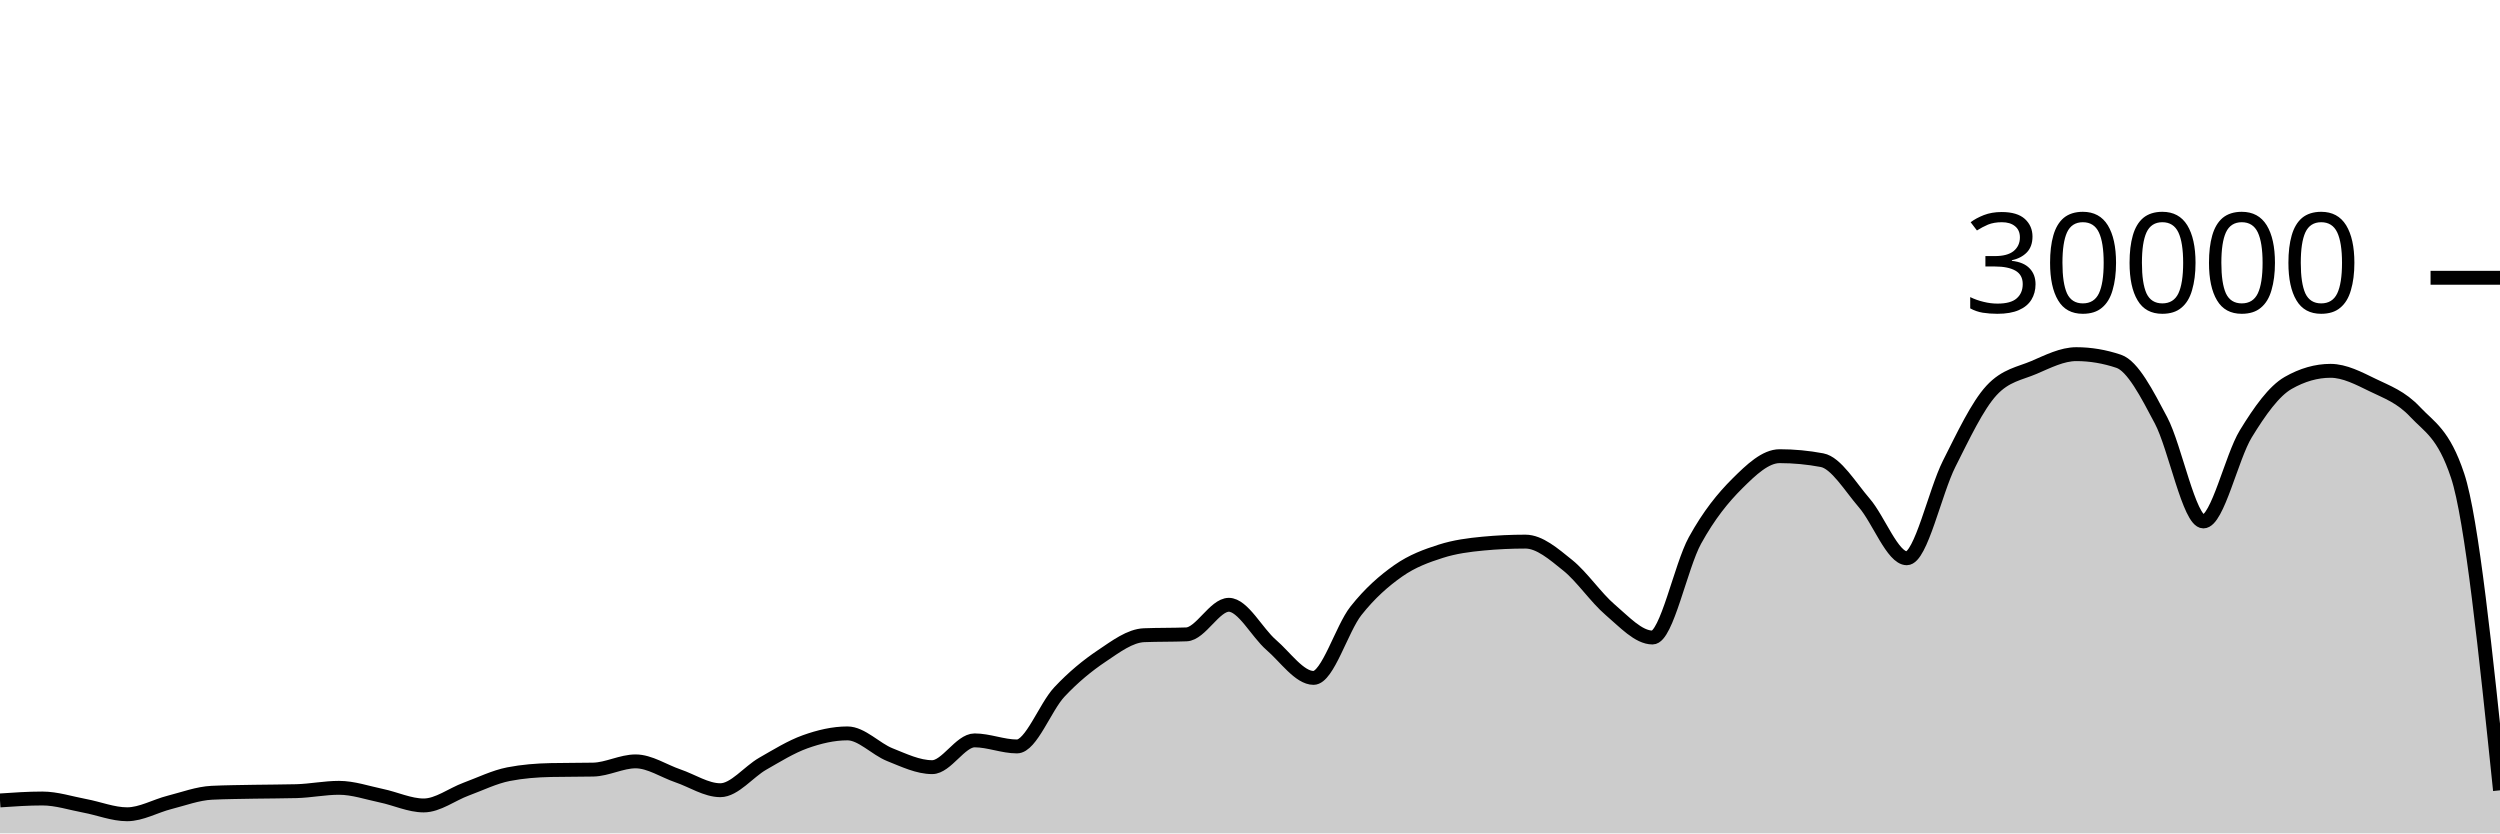
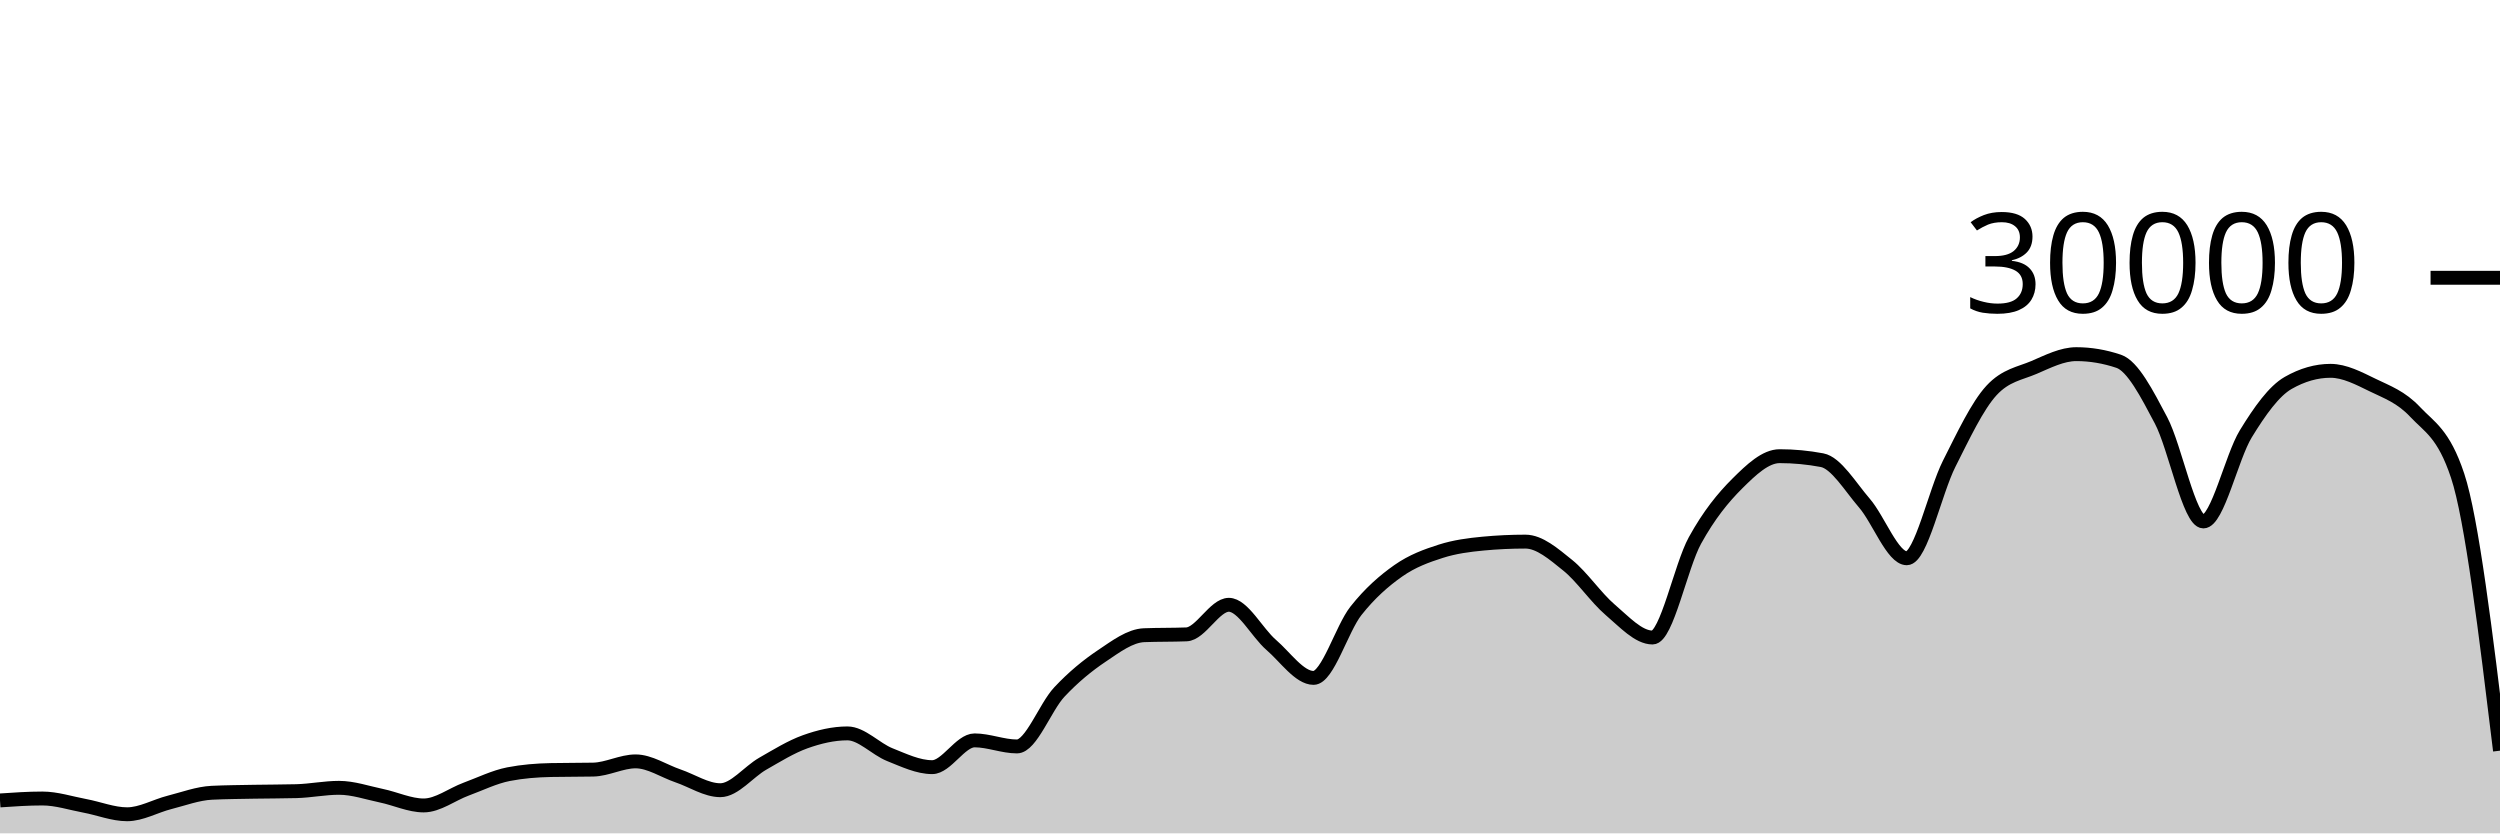
<svg xmlns="http://www.w3.org/2000/svg" viewBox="0 0 180 60">
  <g transform="translate(0,20)">
-     <path class="area" fill="rgba(0, 0, 0, 0.2)" d="M0,37.631C1.017,37.561,2.034,37.492,3.051,37.492C4.068,37.492,5.085,37.831,6.102,38.02C7.119,38.209,8.136,38.627,9.153,38.627C10.169,38.627,11.186,38.031,12.203,37.773C13.22,37.515,14.237,37.128,15.254,37.079C16.271,37.03,17.288,37.025,18.305,37.005C19.322,36.986,20.339,36.991,21.356,36.963C22.373,36.934,23.39,36.723,24.407,36.723C25.424,36.723,26.441,37.079,27.458,37.291C28.475,37.502,29.492,37.992,30.508,37.992C31.525,37.992,32.542,37.194,33.559,36.819C34.576,36.444,35.593,35.94,36.61,35.741C37.627,35.542,38.644,35.464,39.661,35.443C40.678,35.421,41.695,35.432,42.712,35.411C43.729,35.389,44.746,34.819,45.763,34.819C46.78,34.819,47.797,35.517,48.814,35.863C49.831,36.209,50.847,36.895,51.864,36.895C52.881,36.895,53.898,35.57,54.915,34.989C55.932,34.408,56.949,33.774,57.966,33.409C58.983,33.045,60,32.804,61.017,32.804C62.034,32.804,63.051,33.931,64.068,34.336C65.085,34.741,66.102,35.235,67.119,35.235C68.136,35.235,69.153,33.307,70.169,33.307C71.186,33.307,72.203,33.744,73.22,33.744C74.237,33.744,75.254,30.913,76.271,29.828C77.288,28.743,78.305,27.914,79.322,27.232C80.339,26.55,81.356,25.775,82.373,25.735C83.39,25.695,84.407,25.715,85.424,25.675C86.441,25.635,87.458,23.545,88.475,23.545C89.492,23.545,90.508,25.553,91.525,26.431C92.542,27.308,93.559,28.809,94.576,28.809C95.593,28.809,96.61,25.266,97.627,23.98C98.644,22.694,99.661,21.81,100.678,21.096C101.695,20.382,102.712,20.019,103.729,19.693C104.746,19.367,105.763,19.236,106.78,19.14C107.797,19.044,108.814,18.996,109.831,18.996C110.847,18.996,111.864,19.886,112.881,20.704C113.898,21.522,114.915,23.036,115.932,23.903C116.949,24.769,117.966,25.901,118.983,25.901C120,25.901,121.017,20.765,122.034,18.917C123.051,17.07,124.068,15.827,125.085,14.815C126.102,13.803,127.119,12.845,128.136,12.845C129.153,12.845,130.169,12.941,131.186,13.132C132.203,13.323,133.22,15.047,134.237,16.224C135.254,17.401,136.271,20.195,137.288,20.195C138.305,20.195,139.322,15.407,140.339,13.393C141.356,11.379,142.373,9.212,143.39,8.111C144.407,7.009,145.424,6.894,146.441,6.459C147.458,6.023,148.475,5.499,149.492,5.499C150.508,5.499,151.525,5.669,152.542,6.011C153.559,6.352,154.576,8.342,155.593,10.264C156.61,12.186,157.627,17.545,158.644,17.545C159.661,17.545,160.678,12.902,161.695,11.24C162.712,9.578,163.729,8.154,164.746,7.572C165.763,6.99,166.78,6.699,167.797,6.699C168.814,6.699,169.831,7.239,170.847,7.733C171.864,8.228,172.881,8.58,173.898,9.667C174.915,10.753,175.932,11.195,176.949,14.252C177.966,17.309,178.983,27.106,180,36.903L180,40C178.983,40,177.966,40,176.949,40C175.932,40,174.915,40,173.898,40C172.881,40,171.864,40,170.847,40C169.831,40,168.814,40,167.797,40C166.78,40,165.763,40,164.746,40C163.729,40,162.712,40,161.695,40C160.678,40,159.661,40,158.644,40C157.627,40,156.61,40,155.593,40C154.576,40,153.559,40,152.542,40C151.525,40,150.508,40,149.492,40C148.475,40,147.458,40,146.441,40C145.424,40,144.407,40,143.39,40C142.373,40,141.356,40,140.339,40C139.322,40,138.305,40,137.288,40C136.271,40,135.254,40,134.237,40C133.22,40,132.203,40,131.186,40C130.169,40,129.153,40,128.136,40C127.119,40,126.102,40,125.085,40C124.068,40,123.051,40,122.034,40C121.017,40,120,40,118.983,40C117.966,40,116.949,40,115.932,40C114.915,40,113.898,40,112.881,40C111.864,40,110.847,40,109.831,40C108.814,40,107.797,40,106.78,40C105.763,40,104.746,40,103.729,40C102.712,40,101.695,40,100.678,40C99.661,40,98.644,40,97.627,40C96.61,40,95.593,40,94.576,40C93.559,40,92.542,40,91.525,40C90.508,40,89.492,40,88.475,40C87.458,40,86.441,40,85.424,40C84.407,40,83.39,40,82.373,40C81.356,40,80.339,40,79.322,40C78.305,40,77.288,40,76.271,40C75.254,40,74.237,40,73.22,40C72.203,40,71.186,40,70.169,40C69.153,40,68.136,40,67.119,40C66.102,40,65.085,40,64.068,40C63.051,40,62.034,40,61.017,40C60,40,58.983,40,57.966,40C56.949,40,55.932,40,54.915,40C53.898,40,52.881,40,51.864,40C50.847,40,49.831,40,48.814,40C47.797,40,46.78,40,45.763,40C44.746,40,43.729,40,42.712,40C41.695,40,40.678,40,39.661,40C38.644,40,37.627,40,36.61,40C35.593,40,34.576,40,33.559,40C32.542,40,31.525,40,30.508,40C29.492,40,28.475,40,27.458,40C26.441,40,25.424,40,24.407,40C23.39,40,22.373,40,21.356,40C20.339,40,19.322,40,18.305,40C17.288,40,16.271,40,15.254,40C14.237,40,13.22,40,12.203,40C11.186,40,10.169,40,9.153,40C8.136,40,7.119,40,6.102,40C5.085,40,4.068,40,3.051,40C2.034,40,1.017,40,0,40Z" />
-     <path class="line" stroke="black" fill="none" d="M0,37.631C1.017,37.561,2.034,37.492,3.051,37.492C4.068,37.492,5.085,37.831,6.102,38.02C7.119,38.209,8.136,38.627,9.153,38.627C10.169,38.627,11.186,38.031,12.203,37.773C13.22,37.515,14.237,37.128,15.254,37.079C16.271,37.03,17.288,37.025,18.305,37.005C19.322,36.986,20.339,36.991,21.356,36.963C22.373,36.934,23.39,36.723,24.407,36.723C25.424,36.723,26.441,37.079,27.458,37.291C28.475,37.502,29.492,37.992,30.508,37.992C31.525,37.992,32.542,37.194,33.559,36.819C34.576,36.444,35.593,35.94,36.61,35.741C37.627,35.542,38.644,35.464,39.661,35.443C40.678,35.421,41.695,35.432,42.712,35.411C43.729,35.389,44.746,34.819,45.763,34.819C46.78,34.819,47.797,35.517,48.814,35.863C49.831,36.209,50.847,36.895,51.864,36.895C52.881,36.895,53.898,35.57,54.915,34.989C55.932,34.408,56.949,33.774,57.966,33.409C58.983,33.045,60,32.804,61.017,32.804C62.034,32.804,63.051,33.931,64.068,34.336C65.085,34.741,66.102,35.235,67.119,35.235C68.136,35.235,69.153,33.307,70.169,33.307C71.186,33.307,72.203,33.744,73.22,33.744C74.237,33.744,75.254,30.913,76.271,29.828C77.288,28.743,78.305,27.914,79.322,27.232C80.339,26.55,81.356,25.775,82.373,25.735C83.39,25.695,84.407,25.715,85.424,25.675C86.441,25.635,87.458,23.545,88.475,23.545C89.492,23.545,90.508,25.553,91.525,26.431C92.542,27.308,93.559,28.809,94.576,28.809C95.593,28.809,96.61,25.266,97.627,23.98C98.644,22.694,99.661,21.81,100.678,21.096C101.695,20.382,102.712,20.019,103.729,19.693C104.746,19.367,105.763,19.236,106.78,19.14C107.797,19.044,108.814,18.996,109.831,18.996C110.847,18.996,111.864,19.886,112.881,20.704C113.898,21.522,114.915,23.036,115.932,23.903C116.949,24.769,117.966,25.901,118.983,25.901C120,25.901,121.017,20.765,122.034,18.917C123.051,17.07,124.068,15.827,125.085,14.815C126.102,13.803,127.119,12.845,128.136,12.845C129.153,12.845,130.169,12.941,131.186,13.132C132.203,13.323,133.22,15.047,134.237,16.224C135.254,17.401,136.271,20.195,137.288,20.195C138.305,20.195,139.322,15.407,140.339,13.393C141.356,11.379,142.373,9.212,143.39,8.111C144.407,7.009,145.424,6.894,146.441,6.459C147.458,6.023,148.475,5.499,149.492,5.499C150.508,5.499,151.525,5.669,152.542,6.011C153.559,6.352,154.576,8.342,155.593,10.264C156.61,12.186,157.627,17.545,158.644,17.545C159.661,17.545,160.678,12.902,161.695,11.24C162.712,9.578,163.729,8.154,164.746,7.572C165.763,6.99,166.78,6.699,167.797,6.699C168.814,6.699,169.831,7.239,170.847,7.733C171.864,8.228,172.881,8.58,173.898,9.667C174.915,10.753,175.932,11.195,176.949,14.252C177.966,17.309,178.983,27.106,180,36.903" />
+     <path class="area" fill="rgba(0, 0, 0, 0.2)" d="M0,37.631C1.017,37.561,2.034,37.492,3.051,37.492C4.068,37.492,5.085,37.831,6.102,38.02C7.119,38.209,8.136,38.627,9.153,38.627C10.169,38.627,11.186,38.031,12.203,37.773C13.22,37.515,14.237,37.128,15.254,37.079C16.271,37.03,17.288,37.025,18.305,37.005C19.322,36.986,20.339,36.991,21.356,36.963C22.373,36.934,23.39,36.723,24.407,36.723C25.424,36.723,26.441,37.079,27.458,37.291C28.475,37.502,29.492,37.992,30.508,37.992C31.525,37.992,32.542,37.194,33.559,36.819C34.576,36.444,35.593,35.94,36.61,35.741C37.627,35.542,38.644,35.464,39.661,35.443C40.678,35.421,41.695,35.432,42.712,35.411C43.729,35.389,44.746,34.819,45.763,34.819C46.78,34.819,47.797,35.517,48.814,35.863C49.831,36.209,50.847,36.895,51.864,36.895C52.881,36.895,53.898,35.57,54.915,34.989C55.932,34.408,56.949,33.774,57.966,33.409C58.983,33.045,60,32.804,61.017,32.804C62.034,32.804,63.051,33.931,64.068,34.336C65.085,34.741,66.102,35.235,67.119,35.235C68.136,35.235,69.153,33.307,70.169,33.307C71.186,33.307,72.203,33.744,73.22,33.744C74.237,33.744,75.254,30.913,76.271,29.828C77.288,28.743,78.305,27.914,79.322,27.232C80.339,26.55,81.356,25.775,82.373,25.735C83.39,25.695,84.407,25.715,85.424,25.675C86.441,25.635,87.458,23.545,88.475,23.545C89.492,23.545,90.508,25.553,91.525,26.431C92.542,27.308,93.559,28.809,94.576,28.809C95.593,28.809,96.61,25.266,97.627,23.98C98.644,22.694,99.661,21.81,100.678,21.096C101.695,20.382,102.712,20.019,103.729,19.693C104.746,19.367,105.763,19.236,106.78,19.14C107.797,19.044,108.814,18.996,109.831,18.996C110.847,18.996,111.864,19.886,112.881,20.704C113.898,21.522,114.915,23.036,115.932,23.903C116.949,24.769,117.966,25.901,118.983,25.901C120,25.901,121.017,20.765,122.034,18.917C123.051,17.07,124.068,15.827,125.085,14.815C126.102,13.803,127.119,12.845,128.136,12.845C129.153,12.845,130.169,12.941,131.186,13.132C132.203,13.323,133.22,15.047,134.237,16.224C135.254,17.401,136.271,20.195,137.288,20.195C138.305,20.195,139.322,15.407,140.339,13.393C141.356,11.379,142.373,9.212,143.39,8.111C144.407,7.009,145.424,6.894,146.441,6.459C147.458,6.023,148.475,5.499,149.492,5.499C150.508,5.499,151.525,5.669,152.542,6.011C153.559,6.352,154.576,8.342,155.593,10.264C156.61,12.186,157.627,17.545,158.644,17.545C159.661,17.545,160.678,12.902,161.695,11.24C162.712,9.578,163.729,8.154,164.746,7.572C165.763,6.99,166.78,6.699,167.797,6.699C168.814,6.699,169.831,7.239,170.847,7.733C171.864,8.228,172.881,8.58,173.898,9.667C174.915,10.753,175.932,11.195,176.949,14.252C177.966,17.309,178.983,25.679,180,34.049L180,40C178.983,40,177.966,40,176.949,40C175.932,40,174.915,40,173.898,40C172.881,40,171.864,40,170.847,40C169.831,40,168.814,40,167.797,40C166.78,40,165.763,40,164.746,40C163.729,40,162.712,40,161.695,40C160.678,40,159.661,40,158.644,40C157.627,40,156.61,40,155.593,40C154.576,40,153.559,40,152.542,40C151.525,40,150.508,40,149.492,40C148.475,40,147.458,40,146.441,40C145.424,40,144.407,40,143.39,40C142.373,40,141.356,40,140.339,40C139.322,40,138.305,40,137.288,40C136.271,40,135.254,40,134.237,40C133.22,40,132.203,40,131.186,40C130.169,40,129.153,40,128.136,40C127.119,40,126.102,40,125.085,40C124.068,40,123.051,40,122.034,40C121.017,40,120,40,118.983,40C117.966,40,116.949,40,115.932,40C114.915,40,113.898,40,112.881,40C111.864,40,110.847,40,109.831,40C108.814,40,107.797,40,106.78,40C105.763,40,104.746,40,103.729,40C102.712,40,101.695,40,100.678,40C99.661,40,98.644,40,97.627,40C96.61,40,95.593,40,94.576,40C93.559,40,92.542,40,91.525,40C90.508,40,89.492,40,88.475,40C87.458,40,86.441,40,85.424,40C84.407,40,83.39,40,82.373,40C81.356,40,80.339,40,79.322,40C78.305,40,77.288,40,76.271,40C75.254,40,74.237,40,73.22,40C72.203,40,71.186,40,70.169,40C69.153,40,68.136,40,67.119,40C66.102,40,65.085,40,64.068,40C63.051,40,62.034,40,61.017,40C60,40,58.983,40,57.966,40C56.949,40,55.932,40,54.915,40C53.898,40,52.881,40,51.864,40C50.847,40,49.831,40,48.814,40C47.797,40,46.78,40,45.763,40C44.746,40,43.729,40,42.712,40C41.695,40,40.678,40,39.661,40C38.644,40,37.627,40,36.61,40C35.593,40,34.576,40,33.559,40C32.542,40,31.525,40,30.508,40C29.492,40,28.475,40,27.458,40C26.441,40,25.424,40,24.407,40C23.39,40,22.373,40,21.356,40C20.339,40,19.322,40,18.305,40C17.288,40,16.271,40,15.254,40C14.237,40,13.22,40,12.203,40C11.186,40,10.169,40,9.153,40C8.136,40,7.119,40,6.102,40C5.085,40,4.068,40,3.051,40C2.034,40,1.017,40,0,40Z" />
+     <path class="line" stroke="black" fill="none" d="M0,37.631C1.017,37.561,2.034,37.492,3.051,37.492C4.068,37.492,5.085,37.831,6.102,38.02C7.119,38.209,8.136,38.627,9.153,38.627C10.169,38.627,11.186,38.031,12.203,37.773C13.22,37.515,14.237,37.128,15.254,37.079C16.271,37.03,17.288,37.025,18.305,37.005C19.322,36.986,20.339,36.991,21.356,36.963C22.373,36.934,23.39,36.723,24.407,36.723C25.424,36.723,26.441,37.079,27.458,37.291C28.475,37.502,29.492,37.992,30.508,37.992C31.525,37.992,32.542,37.194,33.559,36.819C34.576,36.444,35.593,35.94,36.61,35.741C37.627,35.542,38.644,35.464,39.661,35.443C40.678,35.421,41.695,35.432,42.712,35.411C43.729,35.389,44.746,34.819,45.763,34.819C46.78,34.819,47.797,35.517,48.814,35.863C49.831,36.209,50.847,36.895,51.864,36.895C52.881,36.895,53.898,35.57,54.915,34.989C55.932,34.408,56.949,33.774,57.966,33.409C58.983,33.045,60,32.804,61.017,32.804C62.034,32.804,63.051,33.931,64.068,34.336C65.085,34.741,66.102,35.235,67.119,35.235C68.136,35.235,69.153,33.307,70.169,33.307C71.186,33.307,72.203,33.744,73.22,33.744C74.237,33.744,75.254,30.913,76.271,29.828C77.288,28.743,78.305,27.914,79.322,27.232C80.339,26.55,81.356,25.775,82.373,25.735C83.39,25.695,84.407,25.715,85.424,25.675C86.441,25.635,87.458,23.545,88.475,23.545C89.492,23.545,90.508,25.553,91.525,26.431C92.542,27.308,93.559,28.809,94.576,28.809C95.593,28.809,96.61,25.266,97.627,23.98C98.644,22.694,99.661,21.81,100.678,21.096C101.695,20.382,102.712,20.019,103.729,19.693C104.746,19.367,105.763,19.236,106.78,19.14C107.797,19.044,108.814,18.996,109.831,18.996C110.847,18.996,111.864,19.886,112.881,20.704C113.898,21.522,114.915,23.036,115.932,23.903C116.949,24.769,117.966,25.901,118.983,25.901C120,25.901,121.017,20.765,122.034,18.917C123.051,17.07,124.068,15.827,125.085,14.815C126.102,13.803,127.119,12.845,128.136,12.845C129.153,12.845,130.169,12.941,131.186,13.132C132.203,13.323,133.22,15.047,134.237,16.224C135.254,17.401,136.271,20.195,137.288,20.195C138.305,20.195,139.322,15.407,140.339,13.393C141.356,11.379,142.373,9.212,143.39,8.111C144.407,7.009,145.424,6.894,146.441,6.459C147.458,6.023,148.475,5.499,149.492,5.499C150.508,5.499,151.525,5.669,152.542,6.011C153.559,6.352,154.576,8.342,155.593,10.264C156.61,12.186,157.627,17.545,158.644,17.545C159.661,17.545,160.678,12.902,161.695,11.24C162.712,9.578,163.729,8.154,164.746,7.572C165.763,6.99,166.78,6.699,167.797,6.699C168.814,6.699,169.831,7.239,170.847,7.733C171.864,8.228,172.881,8.58,173.898,9.667C174.915,10.753,175.932,11.195,176.949,14.252C177.966,17.309,178.983,25.679,180,34.049" />
    <path class="axis-ceiling" stroke-width="1" stroke="black" fill="none" d="M175,0L180,0" />
    <text class="axis-ceiling-label" font-family="sans-serif" text-anchor="end" font-size="10px" x="170" y="2.5">30000</text>
  </g>
</svg>
